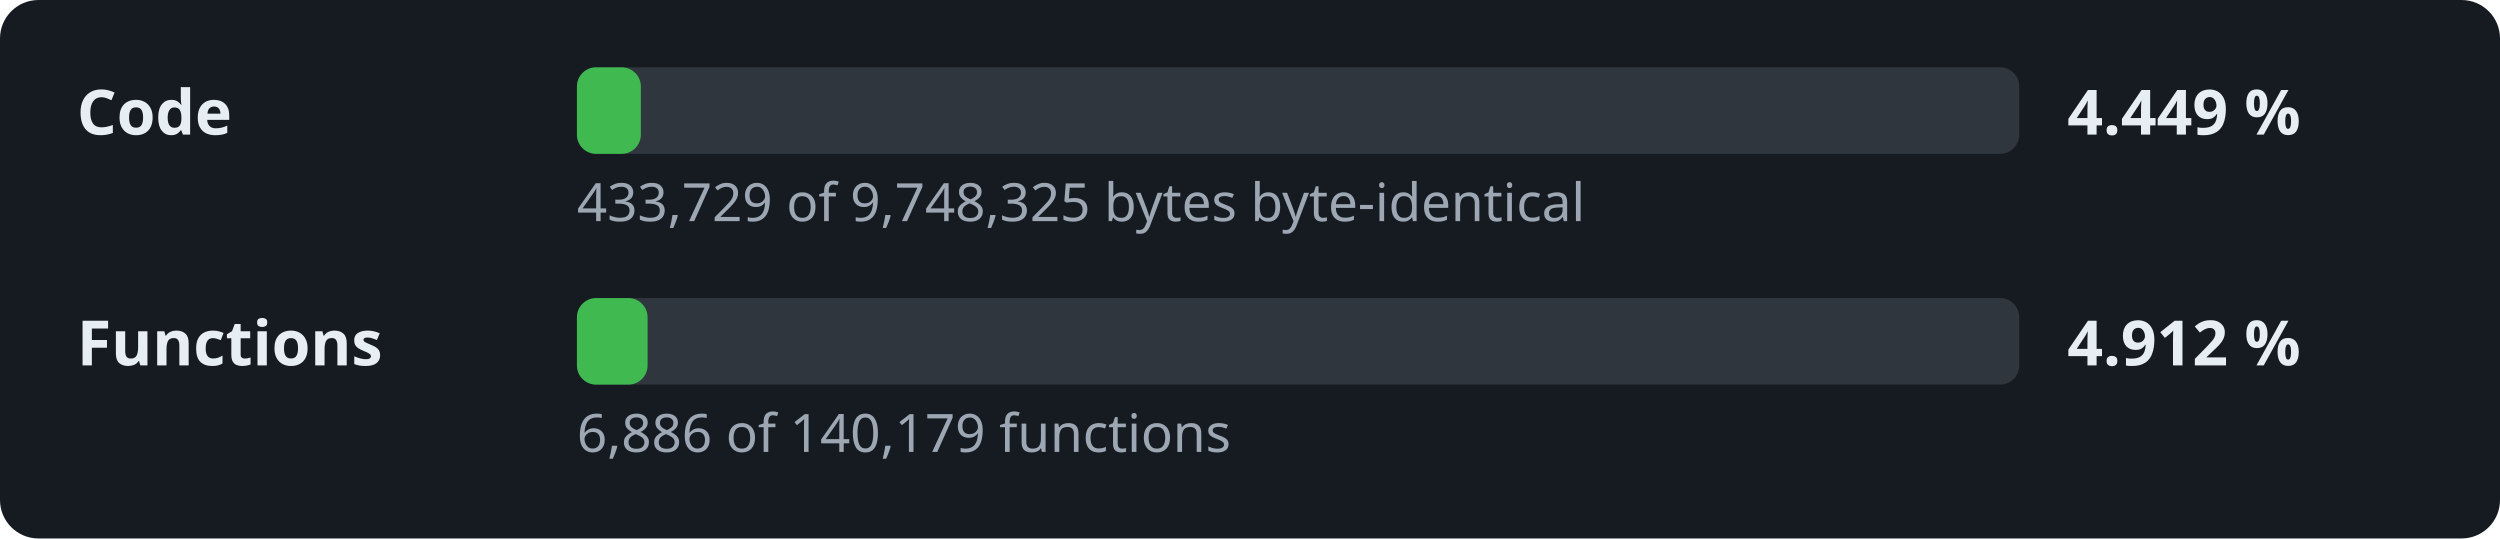
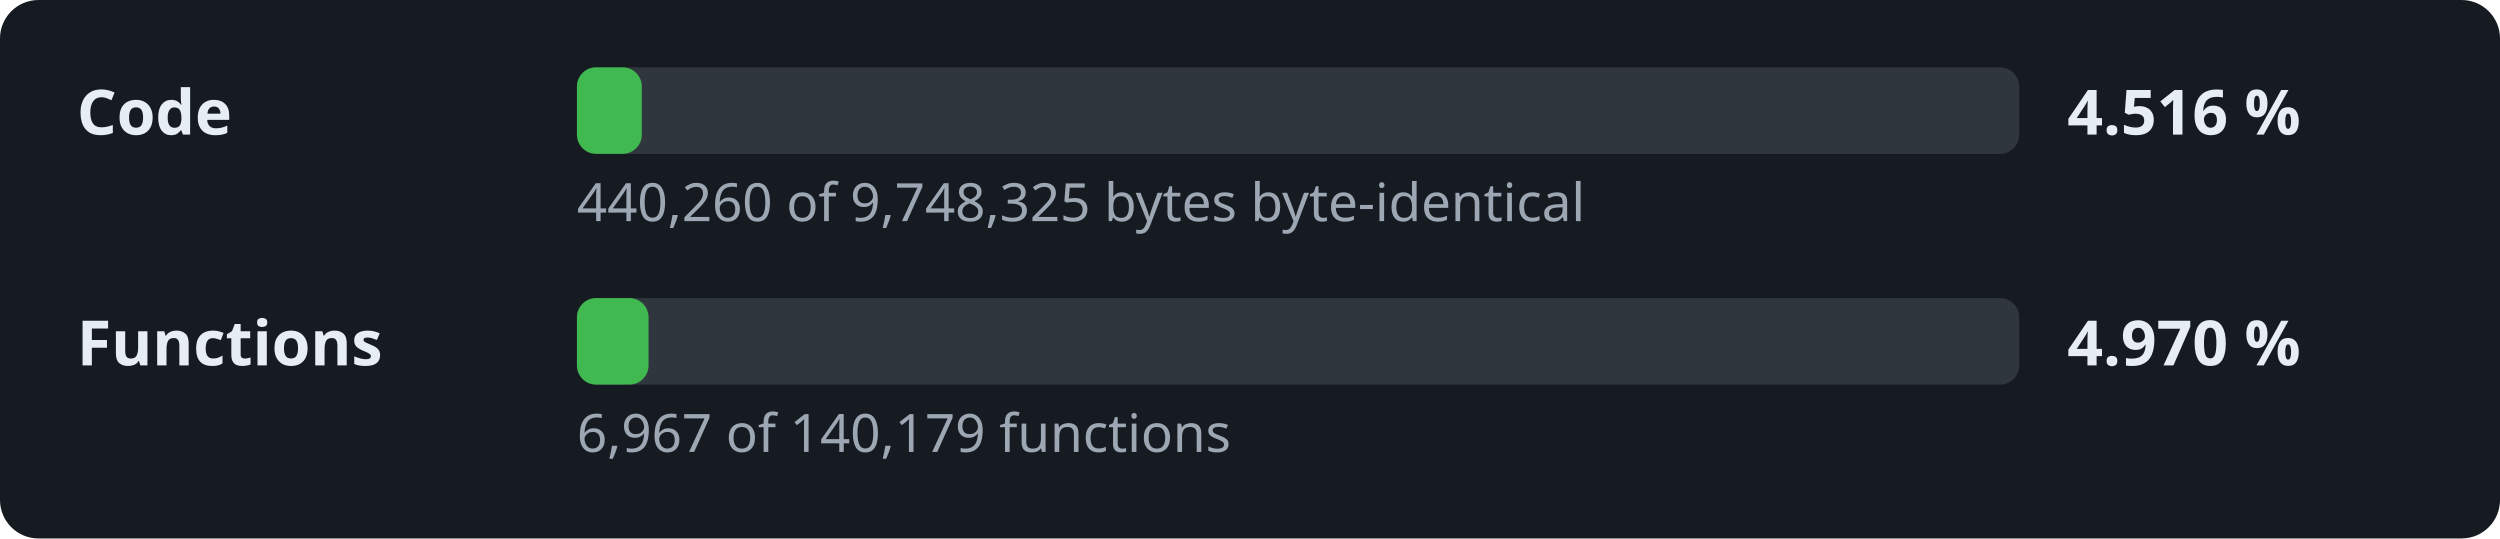
- <svg xmlns="http://www.w3.org/2000/svg" width="520" height="112" viewBox="0 0 520 112" role="img" aria-label="Decompilation progress: 4.449 % of the code">
+ <svg xmlns="http://www.w3.org/2000/svg" width="520" height="112" viewBox="0 0 520 112" role="img" aria-label="Decompilation progress: 4.516 % of the code">
  <style>.l,.v{font:600 13px sans-serif;fill:#e6edf3}.d{font:11px sans-serif;fill:#9da7b3}.t{fill:#30363d}.f{fill:#3fb950}</style>
  <rect width="520" height="112" rx="8" fill="#161b22" />
  <text x="16" y="28" class="l">Code</text>
  <rect x="120" y="14" width="300" height="18" rx="4" class="t" />
-   <rect x="120" y="14" width="13.3" height="18" rx="4" class="f" />
-   <text x="430" y="28" class="v">4.449 %</text>
-   <text x="120" y="46" class="d">433,729 of 9,748,325 bytes byte-identical</text>
+   <rect x="120" y="14" width="13.5" height="18" rx="4" class="f" />
+   <text x="430" y="28" class="v">4.516 %</text>
+   <text x="120" y="46" class="d">440,260 of 9,748,325 bytes byte-identical</text>
  <text x="16" y="76" class="l">Functions</text>
  <rect x="120" y="62" width="300" height="18" rx="4" class="t" />
-   <rect x="120" y="62" width="14.7" height="18" rx="4" class="f" />
-   <text x="430" y="76" class="v">4.912 %</text>
-   <text x="120" y="94" class="d">6,886 of 140,179 functions</text>
+   <rect x="120" y="62" width="14.9" height="18" rx="4" class="f" />
+   <text x="430" y="76" class="v">4.970 %</text>
+   <text x="120" y="94" class="d">6,967 of 140,179 functions</text>
</svg>
